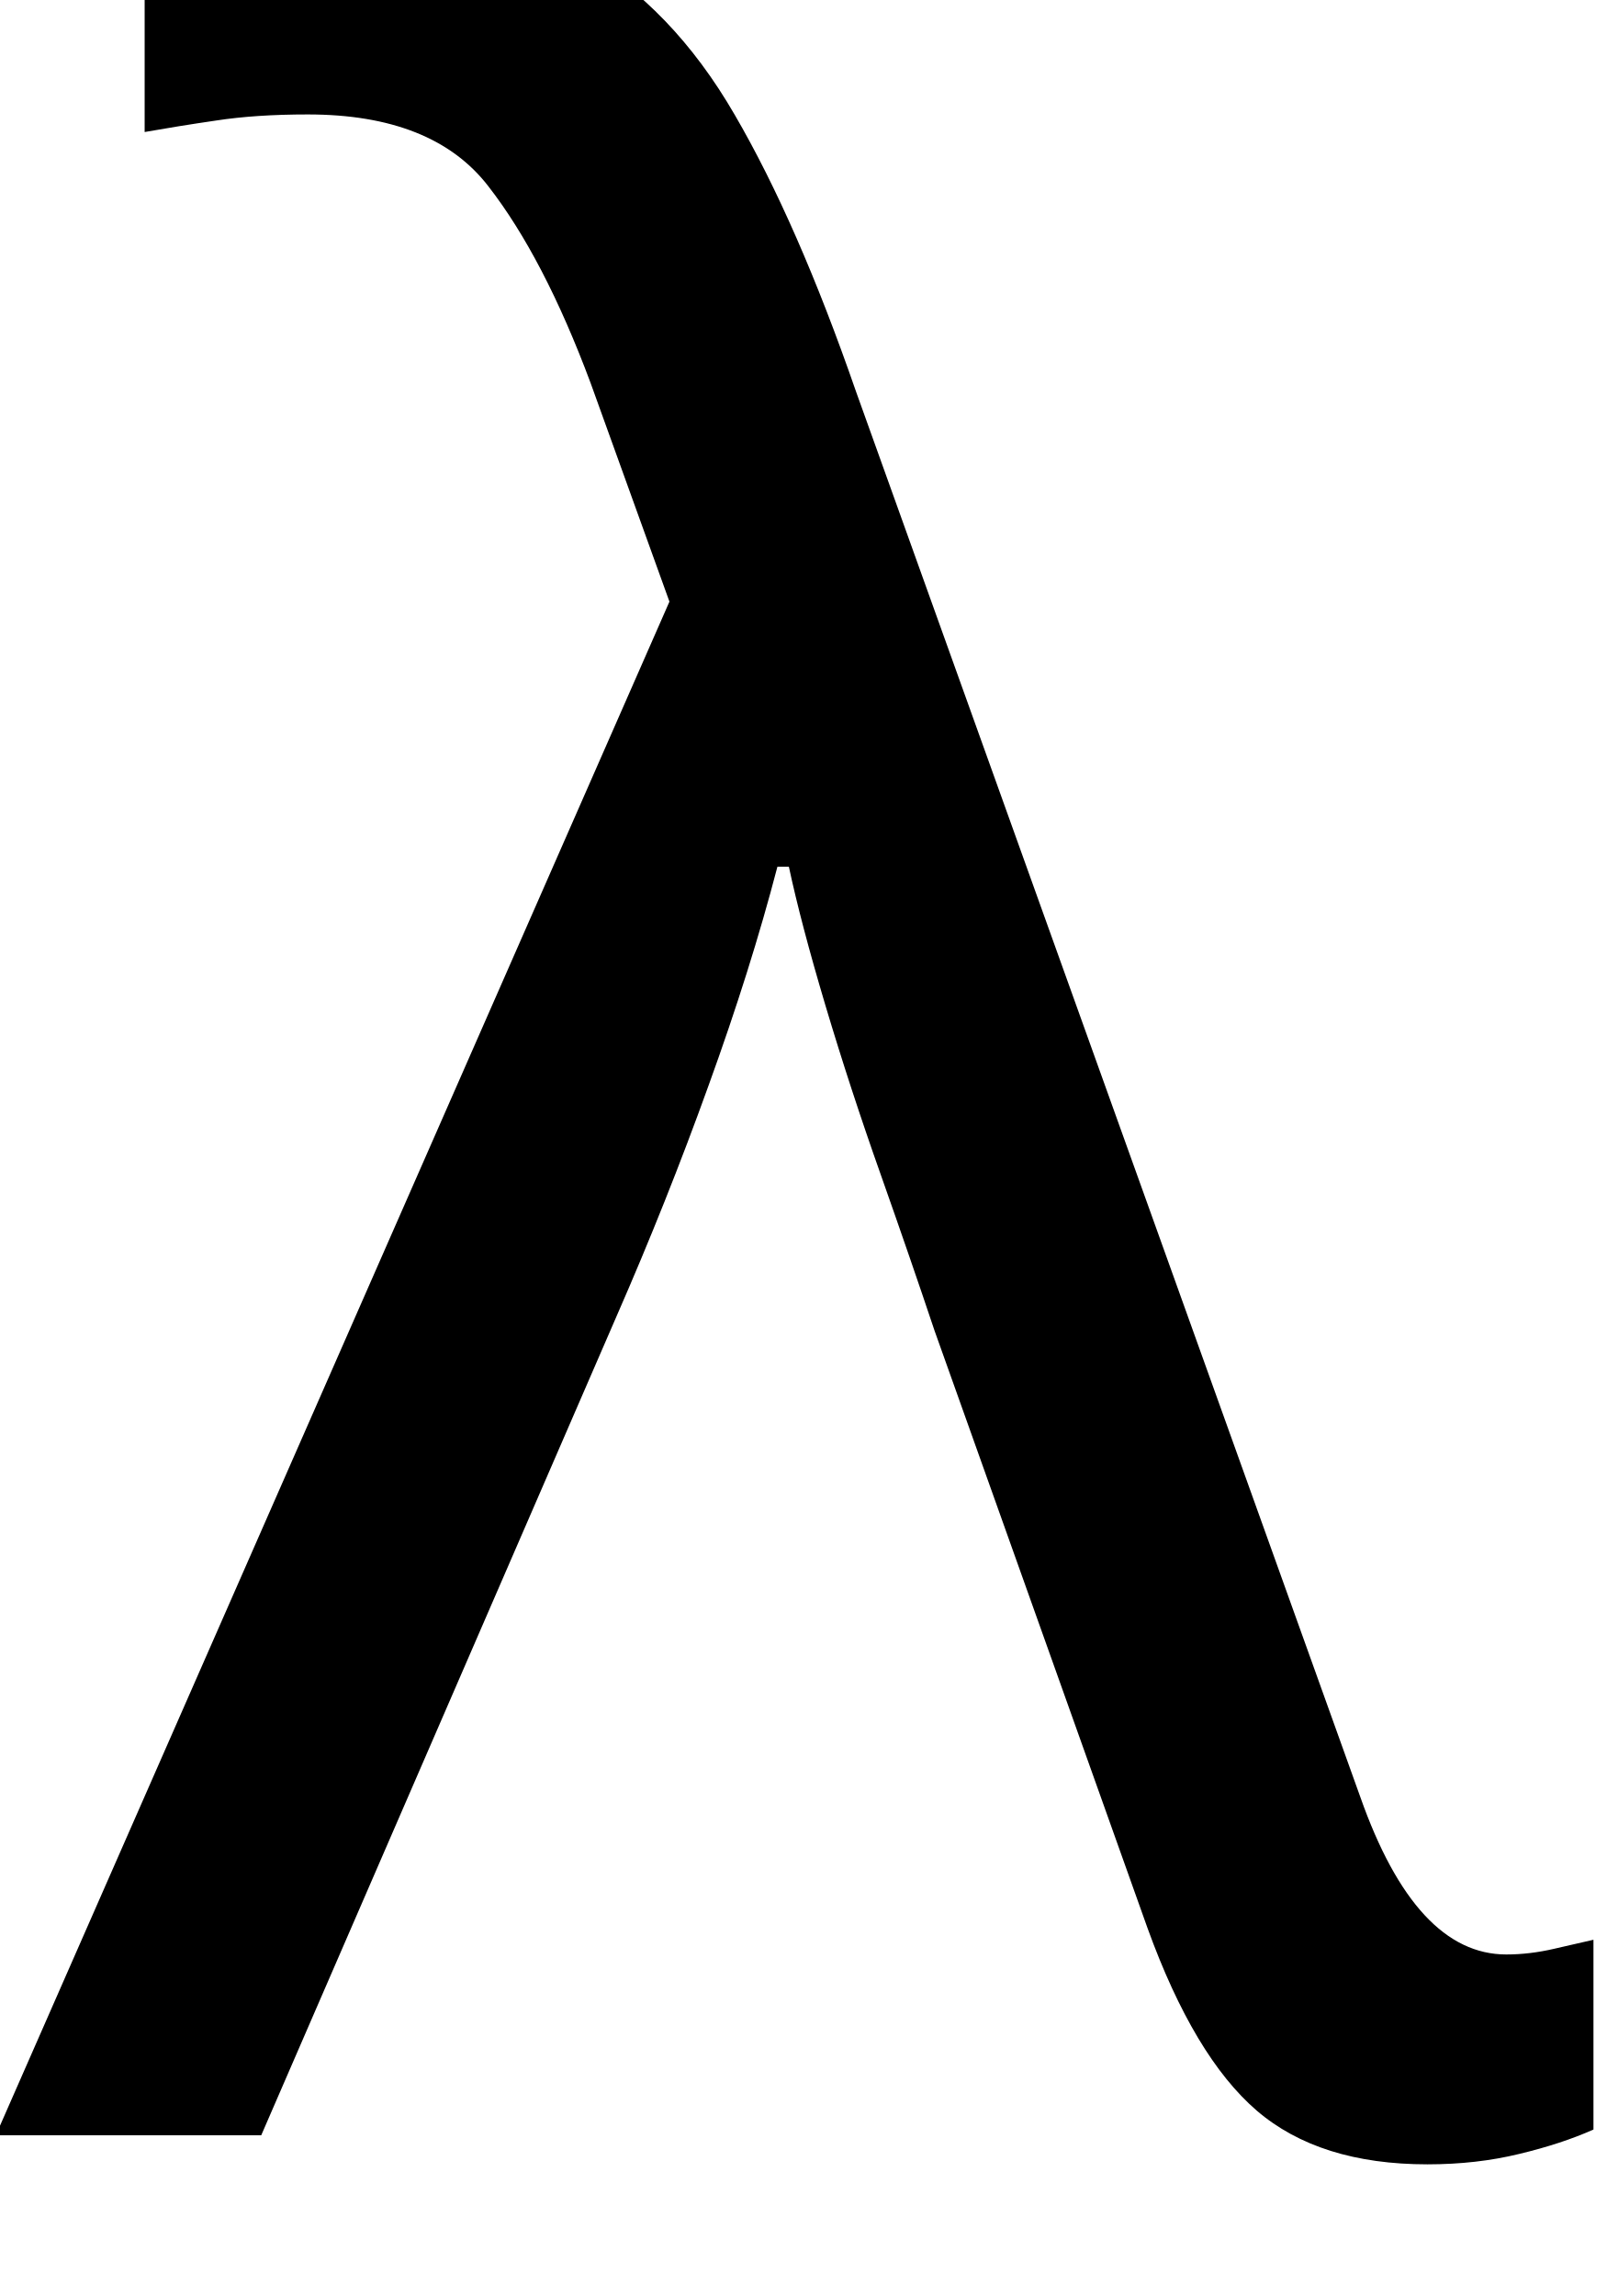
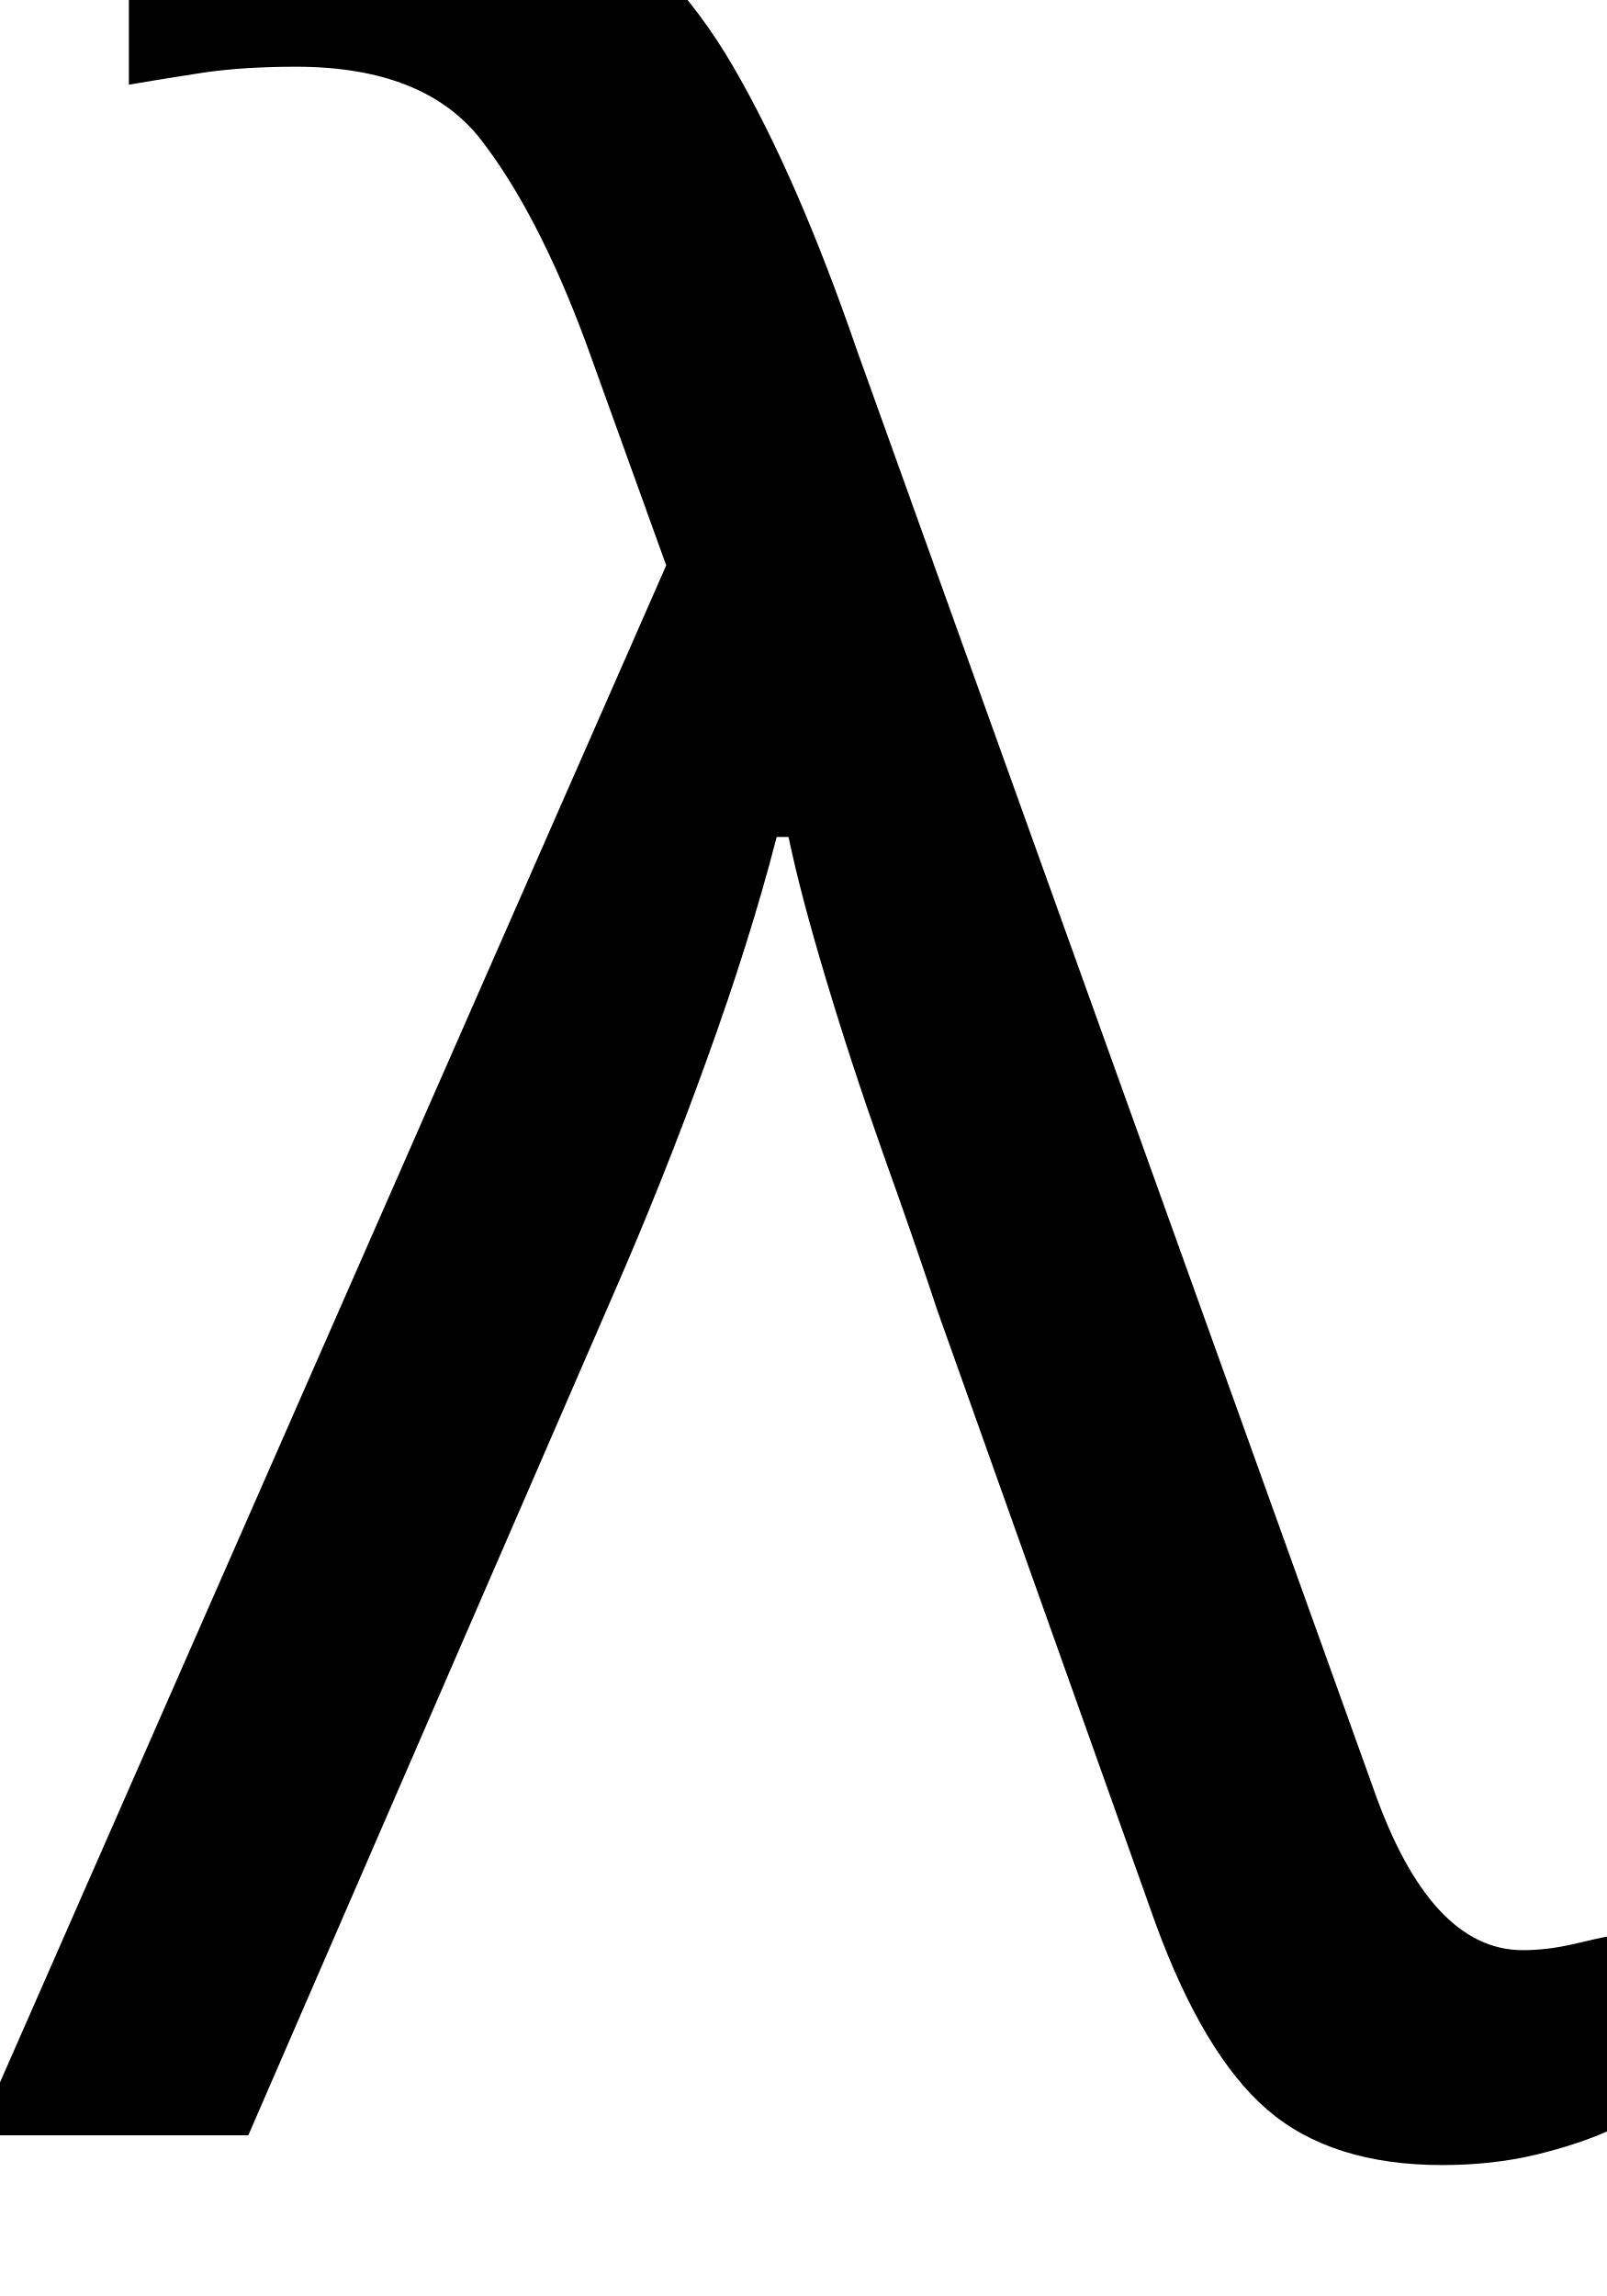
<svg xmlns="http://www.w3.org/2000/svg" viewBox="0 0 70 100" width="70" height="100">
-   <text x="35" y="93" font-family="Papyrus" font-size="127" fill="black" text-anchor="middle">λ</text>
+   <text x="35" y="93" font-family="Papyrus" font-size="130" fill="black" text-anchor="middle">λ</text>
</svg>
